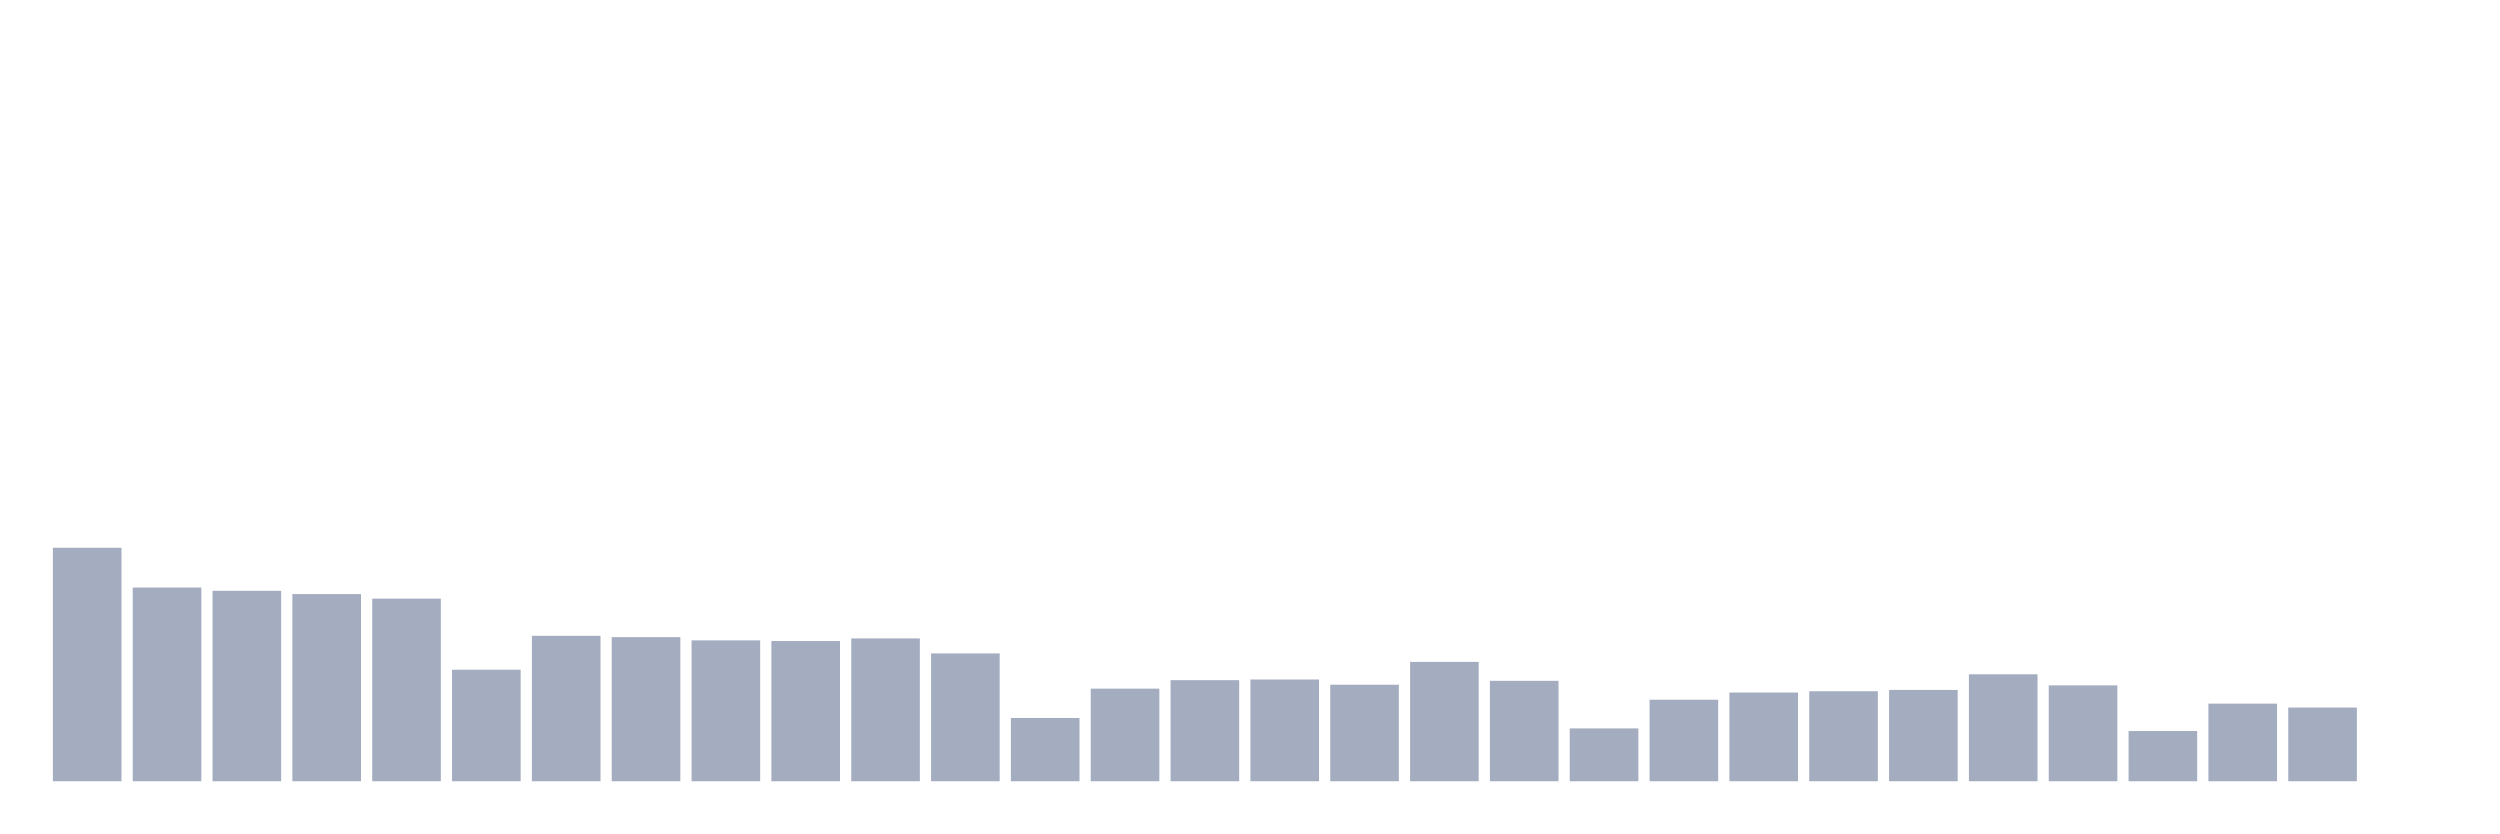
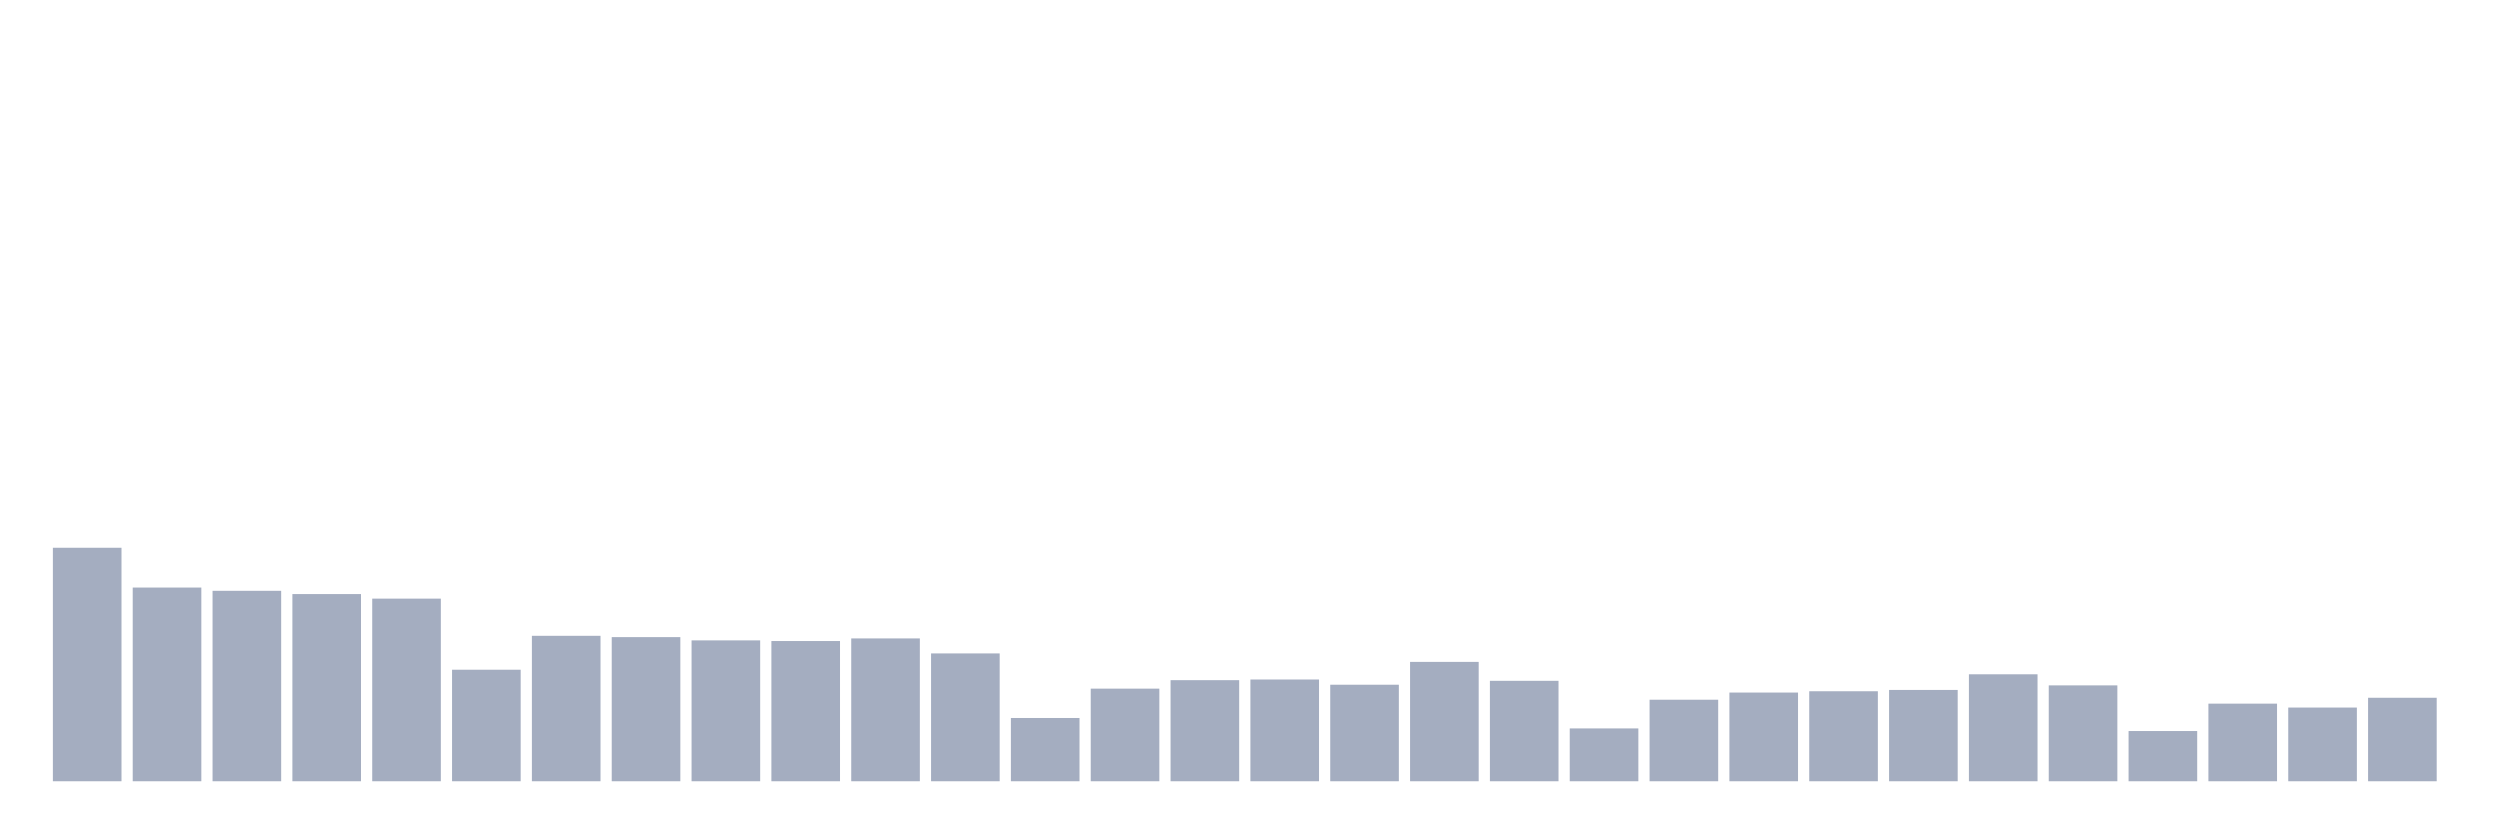
<svg xmlns="http://www.w3.org/2000/svg" viewBox="0 0 480 160">
  <g transform="translate(10,10)">
    <rect class="bar" x="0.153" width="13.175" y="95.17" height="44.83" fill="rgb(164,173,192)" />
    <rect class="bar" x="15.482" width="13.175" y="102.809" height="37.191" fill="rgb(164,173,192)" />
    <rect class="bar" x="30.81" width="13.175" y="103.435" height="36.565" fill="rgb(164,173,192)" />
    <rect class="bar" x="46.138" width="13.175" y="104.061" height="35.939" fill="rgb(164,173,192)" />
    <rect class="bar" x="61.466" width="13.175" y="104.937" height="35.063" fill="rgb(164,173,192)" />
    <rect class="bar" x="76.794" width="13.175" y="118.587" height="21.413" fill="rgb(164,173,192)" />
    <rect class="bar" x="92.123" width="13.175" y="112.075" height="27.925" fill="rgb(164,173,192)" />
    <rect class="bar" x="107.451" width="13.175" y="112.326" height="27.674" fill="rgb(164,173,192)" />
    <rect class="bar" x="122.779" width="13.175" y="112.952" height="27.048" fill="rgb(164,173,192)" />
    <rect class="bar" x="138.107" width="13.175" y="113.077" height="26.923" fill="rgb(164,173,192)" />
    <rect class="bar" x="153.436" width="13.175" y="112.576" height="27.424" fill="rgb(164,173,192)" />
    <rect class="bar" x="168.764" width="13.175" y="115.456" height="24.544" fill="rgb(164,173,192)" />
    <rect class="bar" x="184.092" width="13.175" y="127.853" height="12.147" fill="rgb(164,173,192)" />
    <rect class="bar" x="199.42" width="13.175" y="122.218" height="17.782" fill="rgb(164,173,192)" />
    <rect class="bar" x="214.748" width="13.175" y="120.59" height="19.41" fill="rgb(164,173,192)" />
    <rect class="bar" x="230.077" width="13.175" y="120.465" height="19.535" fill="rgb(164,173,192)" />
    <rect class="bar" x="245.405" width="13.175" y="121.467" height="18.533" fill="rgb(164,173,192)" />
    <rect class="bar" x="260.733" width="13.175" y="117.084" height="22.916" fill="rgb(164,173,192)" />
    <rect class="bar" x="276.061" width="13.175" y="120.716" height="19.284" fill="rgb(164,173,192)" />
    <rect class="bar" x="291.39" width="13.175" y="129.857" height="10.143" fill="rgb(164,173,192)" />
    <rect class="bar" x="306.718" width="13.175" y="124.347" height="15.653" fill="rgb(164,173,192)" />
    <rect class="bar" x="322.046" width="13.175" y="122.97" height="17.03" fill="rgb(164,173,192)" />
    <rect class="bar" x="337.374" width="13.175" y="122.719" height="17.281" fill="rgb(164,173,192)" />
    <rect class="bar" x="352.702" width="13.175" y="122.469" height="17.531" fill="rgb(164,173,192)" />
    <rect class="bar" x="368.031" width="13.175" y="119.463" height="20.537" fill="rgb(164,173,192)" />
    <rect class="bar" x="383.359" width="13.175" y="121.592" height="18.408" fill="rgb(164,173,192)" />
    <rect class="bar" x="398.687" width="13.175" y="130.358" height="9.642" fill="rgb(164,173,192)" />
    <rect class="bar" x="414.015" width="13.175" y="125.098" height="14.902" fill="rgb(164,173,192)" />
    <rect class="bar" x="429.344" width="13.175" y="125.85" height="14.15" fill="rgb(164,173,192)" />
-     <rect class="bar" x="444.672" width="13.175" y="140" height="0" fill="rgb(164,173,192)" />
+     <rect class="bar" x="444.672" width="13.175" y="123.971" height="16.029" fill="rgb(164,173,192)" />
  </g>
</svg>
